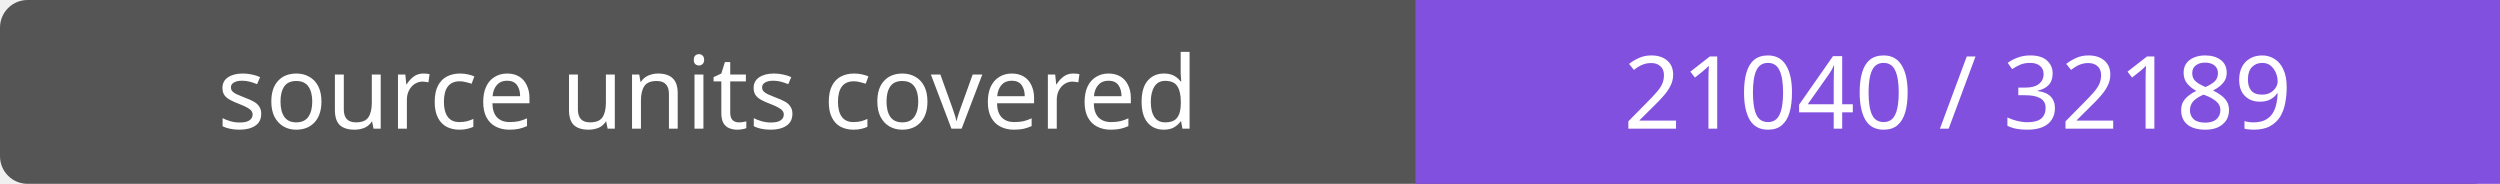
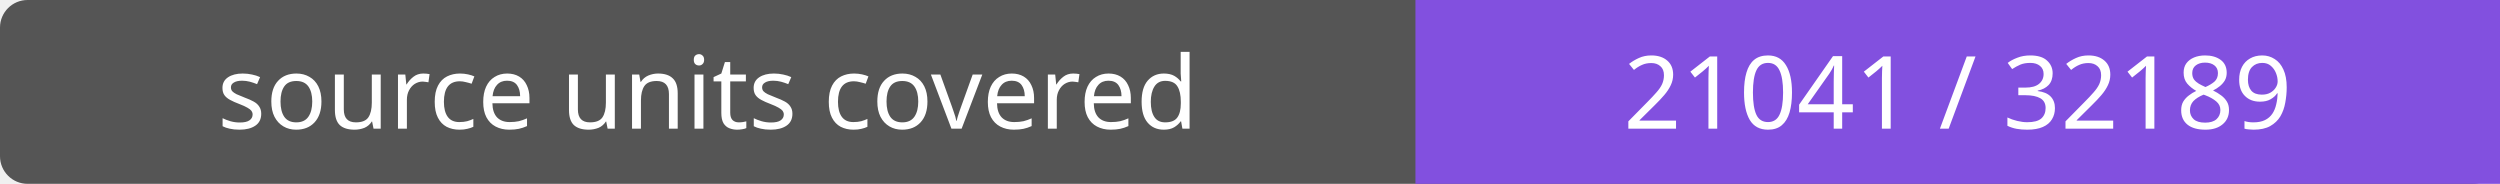
- <svg xmlns="http://www.w3.org/2000/svg" width="272" height="20" role="img" aria-label="source units covered: 21040 / 32189">
+ <svg xmlns="http://www.w3.org/2000/svg" width="272" height="20" role="img" aria-label="source units covered: 21041 / 32189">
  <rect width="272" height="20" rx="3" fill="#555" />
  <path fill="#8250df" d="M154 0h118v20H154z" />
  <g fill="#fff" text-anchor="middle" font-family="Verdana,sans-serif" font-size="11">
    <text x="77.0" y="14">source units covered</text>
-     <text x="213.0" y="14">21040 / 32189</text>
+     <text x="213.0" y="14">21041 / 32189</text>
  </g>
</svg>
